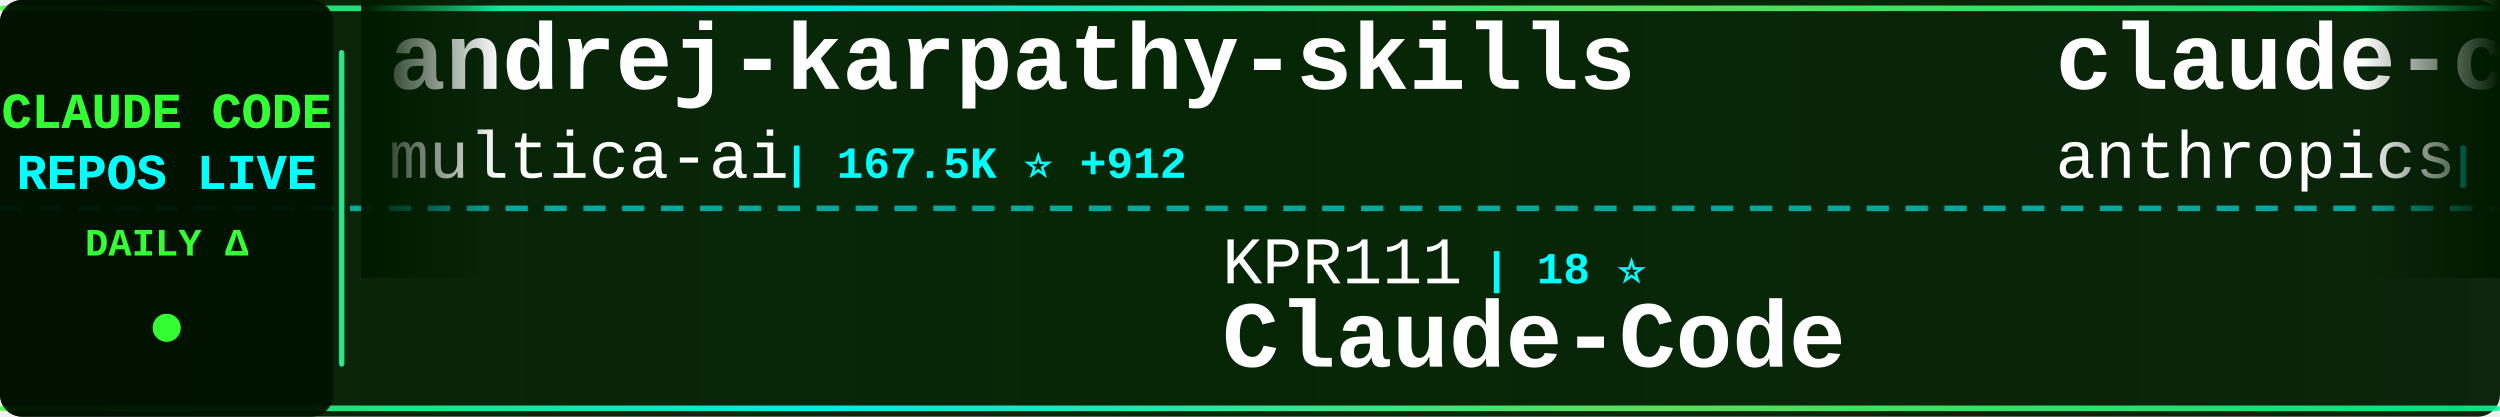
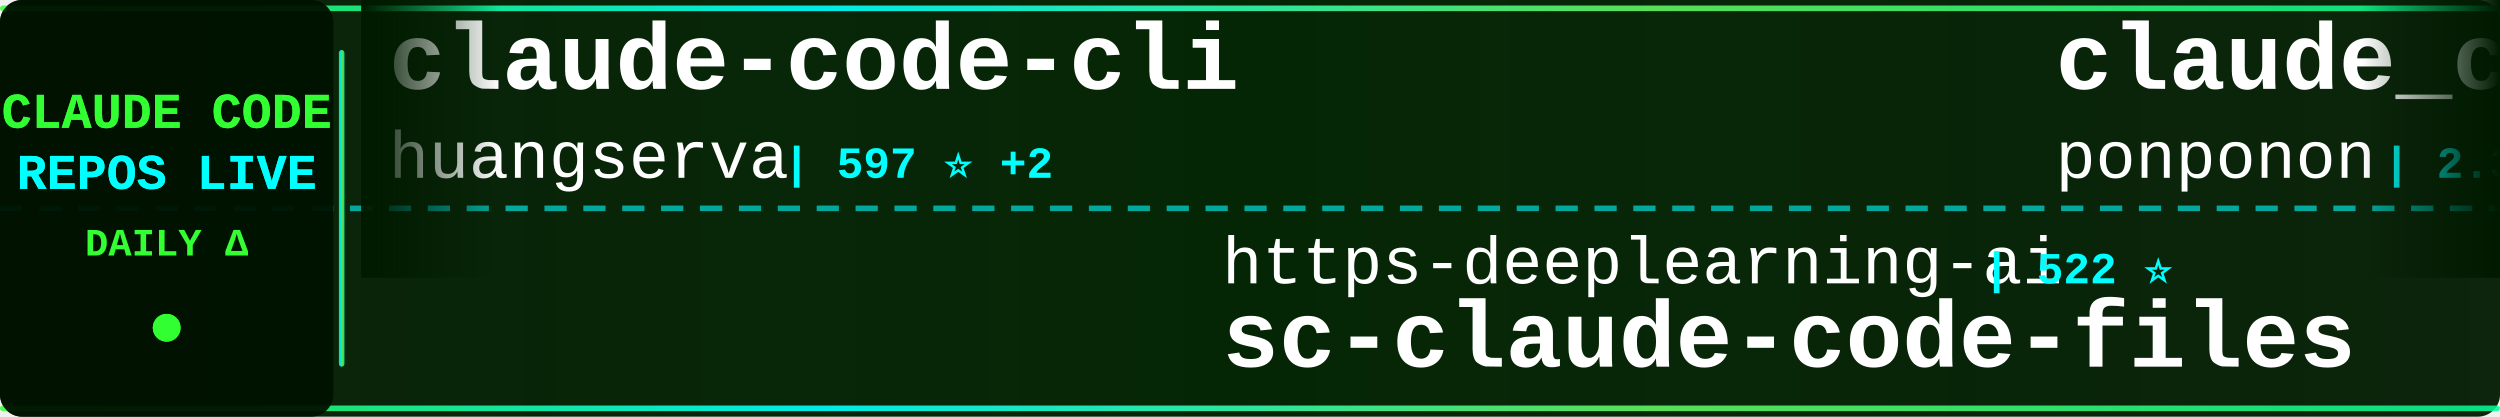
<svg xmlns="http://www.w3.org/2000/svg" width="900" height="150">
  <defs>
    <linearGradient id="tickerBg" x1="0%" y1="0%" x2="100%" y2="0%">
      <stop offset="0%" style="stop-color:#001a00;stop-opacity:0.95" />
      <stop offset="50%" style="stop-color:#002200;stop-opacity:0.98" />
      <stop offset="100%" style="stop-color:#001a00;stop-opacity:0.95" />
    </linearGradient>
    <linearGradient id="borderGrad" x1="0%" y1="0%" x2="100%" y2="0%">
      <stop offset="0%" style="stop-color:#33ff33;stop-opacity:0.85">
        <animate attributeName="stop-opacity" values="0.85;1;0.85" dur="2s" repeatCount="indefinite" />
      </stop>
      <stop offset="33%" style="stop-color:#00ffff;stop-opacity:0.9">
        <animate attributeName="stop-opacity" values="0.9;1;0.9" dur="2.2s" repeatCount="indefinite" />
      </stop>
      <stop offset="66%" style="stop-color:#66ff66;stop-opacity:0.85">
        <animate attributeName="stop-opacity" values="0.85;1;0.85" dur="1.8s" repeatCount="indefinite" />
      </stop>
      <stop offset="100%" style="stop-color:#00ff99;stop-opacity:0.85">
        <animate attributeName="stop-opacity" values="0.85;1;0.85" dur="2s" repeatCount="indefinite" />
      </stop>
    </linearGradient>
    <filter id="textGlow">
      <feGaussianBlur stdDeviation="0.1" result="coloredBlur" />
      <feMerge>
        <feMergeNode in="coloredBlur" />
        <feMergeNode in="SourceGraphic" />
      </feMerge>
    </filter>
    <filter id="metricGlow">
      <feGaussianBlur stdDeviation="0.2" result="coloredBlur" />
      <feMerge>
        <feMergeNode in="coloredBlur" />
        <feMergeNode in="SourceGraphic" />
      </feMerge>
    </filter>
    <linearGradient id="leftFade" x1="0%" y1="0%" x2="100%" y2="0%">
      <stop offset="0%" style="stop-color:#001a00;stop-opacity:1" />
      <stop offset="100%" style="stop-color:#001a00;stop-opacity:0" />
    </linearGradient>
    <linearGradient id="rightFade" x1="0%" y1="0%" x2="100%" y2="0%">
      <stop offset="0%" style="stop-color:#001a00;stop-opacity:0" />
      <stop offset="100%" style="stop-color:#001a00;stop-opacity:1" />
    </linearGradient>
  </defs>
  <rect width="900" height="150" fill="url(#tickerBg)" rx="8" />
  <rect x="0" y="2" width="900" height="2" fill="url(#borderGrad)" rx="1" />
  <rect x="0" y="146" width="900" height="2" fill="url(#borderGrad)" rx="1" />
  <line x1="0" y1="75" x2="900" y2="75" stroke="#00ffff" stroke-width="2" stroke-dasharray="8 6" opacity="0.6" />
  <rect x="0" y="0" width="120" height="150" fill="#001100" opacity="0.95" rx="8" />
  <text x="60" y="46" font-family="'Courier New', monospace" font-size="18" font-weight="bold" fill="#33ff33" text-anchor="middle" filter="url(#textGlow)">
    CLAUDE CODE
  </text>
  <text x="60" y="68" font-family="'Courier New', monospace" font-size="18" font-weight="bold" fill="#00ffff" text-anchor="middle" filter="url(#textGlow)">
    REPOS LIVE
  </text>
  <text x="60" y="92" font-family="'Courier New', monospace" font-size="14" font-weight="bold" fill="#33ff33" text-anchor="middle">
    DAILY Δ
  </text>
  <circle cx="60" cy="118" r="5" fill="#33ff33" filter="url(#metricGlow)">
    <animate attributeName="r" values="4;6;4" dur="1.5s" repeatCount="indefinite" />
    <animate attributeName="opacity" values="0.6;1;0.6" dur="1.5s" repeatCount="indefinite" />
  </circle>
  <rect x="122" y="18" width="2" height="114" fill="url(#borderGrad)" rx="1" />
  <clipPath id="tickerClip">
    <rect x="130" y="0" width="770" height="150" />
  </clipPath>
  <g clip-path="url(#tickerClip)">
    <g id="tickerItems">
      <animateTransform attributeName="transform" attributeType="XML" type="translate" from="0 0" to="-3000 0" dur="54s" repeatCount="indefinite" />
      <g transform="translate(0, 0)">
-         <text x="140" y="32" font-family="'Courier New', monospace" font-size="34" font-weight="bold" fill="#ffffff">andrej-karpathy-skills</text>
-         <text x="140" y="64" font-family="'Courier New', monospace" font-size="24" font-weight="normal" fill="#ffffff" opacity="1.0">multica-ai</text>
-         <text x="282" y="64" font-family="'Courier New', monospace" font-size="16" font-weight="bold" fill="#00ffff"> | 167.5K ⭐ +912</text>
+         <text x="140" y="32" font-family="'Courier New', monospace" font-size="34" font-weight="bold" fill="#ffffff">claude-code-cli</text>
+         <text x="140" y="64" font-family="'Courier New', monospace" font-size="24" font-weight="normal" fill="#ffffff" opacity="1.0">huangserva</text>
+         <text x="282" y="64" font-family="'Courier New', monospace" font-size="16" font-weight="bold" fill="#00ffff"> | 597 ⭐ +2</text>
      </g>
      <g transform="translate(300, 0)">
-         <text x="140" y="102" font-family="'Courier New', monospace" font-size="24" font-weight="normal" fill="#ffffff" opacity="1.0">KPR111</text>
-         <text x="234" y="102" font-family="'Courier New', monospace" font-size="16" font-weight="bold" fill="#00ffff"> | 18 ⭐</text>
-         <text x="140" y="132" font-family="'Courier New', monospace" font-size="34" font-weight="bold" fill="#ffffff">Claude-Code</text>
-       </g>
-       <g transform="translate(600, 0)">
-         <text x="140" y="32" font-family="'Courier New', monospace" font-size="34" font-weight="bold" fill="#ffffff">claude-code-security-rev...</text>
-         <text x="140" y="64" font-family="'Courier New', monospace" font-size="24" font-weight="normal" fill="#ffffff" opacity="1.0">anthropics</text>
-         <text x="282" y="64" font-family="'Courier New', monospace" font-size="16" font-weight="bold" fill="#00ffff"> | 4.9K ⭐ +12</text>
-       </g>
-       <g transform="translate(900, 0)">
        <text x="140" y="102" font-family="'Courier New', monospace" font-size="24" font-weight="normal" fill="#ffffff" opacity="1.0">https-deeplearning-ai</text>
        <text x="414" y="102" font-family="'Courier New', monospace" font-size="16" font-weight="bold" fill="#00ffff"> | 522 ⭐</text>
        <text x="140" y="132" font-family="'Courier New', monospace" font-size="34" font-weight="bold" fill="#ffffff">sc-claude-code-files</text>
      </g>
+       <g transform="translate(600, 0)">
+         <text x="140" y="32" font-family="'Courier New', monospace" font-size="34" font-weight="bold" fill="#ffffff">claude_code_src</text>
+         <text x="140" y="64" font-family="'Courier New', monospace" font-size="24" font-weight="normal" fill="#ffffff" opacity="1.0">ponponon</text>
+         <text x="258" y="64" font-family="'Courier New', monospace" font-size="16" font-weight="bold" fill="#00ffff"> | 2.3K ⭐ +3</text>
+       </g>
+       <g transform="translate(900, 0)">
+         <text x="140" y="102" font-family="'Courier New', monospace" font-size="24" font-weight="normal" fill="#ffffff" opacity="1.0">VoltAgent</text>
+         <text x="270" y="102" font-family="'Courier New', monospace" font-size="16" font-weight="bold" fill="#00ffff"> | 21.2K ⭐ +65</text>
+         <text x="140" y="132" font-family="'Courier New', monospace" font-size="34" font-weight="bold" fill="#ffffff">awesome-claude-code-suba...</text>
+       </g>
      <g transform="translate(1200, 0)">
-         <text x="140" y="32" font-family="'Courier New', monospace" font-size="34" font-weight="bold" fill="#ffffff">claude-code-source-code</text>
-         <text x="140" y="64" font-family="'Courier New', monospace" font-size="24" font-weight="normal" fill="#ffffff" opacity="1.0">777genius</text>
-         <text x="270" y="64" font-family="'Courier New', monospace" font-size="16" font-weight="bold" fill="#00ffff"> | 913 ⭐</text>
+         <text x="140" y="32" font-family="'Courier New', monospace" font-size="34" font-weight="bold" fill="#ffffff">claude-code-tips</text>
+         <text x="140" y="64" font-family="'Courier New', monospace" font-size="24" font-weight="normal" fill="#ffffff" opacity="1.0">ykdojo</text>
+         <text x="234" y="64" font-family="'Courier New', monospace" font-size="16" font-weight="bold" fill="#00ffff"> | 8.6K ⭐ +12</text>
      </g>
      <g transform="translate(1500, 0)">
-         <text x="140" y="102" font-family="'Courier New', monospace" font-size="24" font-weight="normal" fill="#ffffff" opacity="1.0">pengchengneo</text>
-         <text x="306" y="102" font-family="'Courier New', monospace" font-size="16" font-weight="bold" fill="#00ffff"> | 1.5K ⭐ +6</text>
-         <text x="140" y="132" font-family="'Courier New', monospace" font-size="34" font-weight="bold" fill="#ffffff">Claude-Code</text>
+         <text x="140" y="102" font-family="'Courier New', monospace" font-size="24" font-weight="normal" fill="#ffffff" opacity="1.0">sickn33</text>
+         <text x="246" y="102" font-family="'Courier New', monospace" font-size="16" font-weight="bold" fill="#00ffff"> | 39.7K ⭐ +113</text>
+         <text x="140" y="132" font-family="'Courier New', monospace" font-size="34" font-weight="bold" fill="#ffffff">antigravity-awesome-skil...</text>
      </g>
      <g transform="translate(1800, 0)">
-         <text x="140" y="32" font-family="'Courier New', monospace" font-size="34" font-weight="bold" fill="#ffffff">claude-coder</text>
-         <text x="140" y="64" font-family="'Courier New', monospace" font-size="24" font-weight="normal" fill="#ffffff" opacity="1.0">kodu-ai</text>
-         <text x="246" y="64" font-family="'Courier New', monospace" font-size="16" font-weight="bold" fill="#00ffff"> | 5.3K ⭐</text>
+         <text x="140" y="32" font-family="'Courier New', monospace" font-size="34" font-weight="bold" fill="#ffffff">ralph-claude-code</text>
+         <text x="140" y="64" font-family="'Courier New', monospace" font-size="24" font-weight="normal" fill="#ffffff" opacity="1.0">frankbria</text>
+         <text x="270" y="64" font-family="'Courier New', monospace" font-size="16" font-weight="bold" fill="#00ffff"> | 9.3K ⭐ +4</text>
      </g>
      <g transform="translate(2100, 0)">
-         <text x="140" y="102" font-family="'Courier New', monospace" font-size="24" font-weight="normal" fill="#ffffff" opacity="1.0">chauncygu</text>
-         <text x="270" y="102" font-family="'Courier New', monospace" font-size="16" font-weight="bold" fill="#00ffff"> | 2.6K ⭐ +4</text>
-         <text x="140" y="132" font-family="'Courier New', monospace" font-size="34" font-weight="bold" fill="#ffffff">collection-claude-code-s...</text>
+         <text x="140" y="102" font-family="'Courier New', monospace" font-size="24" font-weight="normal" fill="#ffffff" opacity="1.0">shanraisshan</text>
+         <text x="306" y="102" font-family="'Courier New', monospace" font-size="16" font-weight="bold" fill="#00ffff"> | 56.4K ⭐ +175</text>
+         <text x="140" y="132" font-family="'Courier New', monospace" font-size="34" font-weight="bold" fill="#ffffff">claude-code-best-practic...</text>
      </g>
      <g transform="translate(2400, 0)">
-         <text x="140" y="32" font-family="'Courier New', monospace" font-size="34" font-weight="bold" fill="#ffffff">claude-code-guide</text>
-         <text x="140" y="64" font-family="'Courier New', monospace" font-size="24" font-weight="normal" fill="#ffffff" opacity="1.0">zebbern</text>
-         <text x="246" y="64" font-family="'Courier New', monospace" font-size="16" font-weight="bold" fill="#00ffff"> | 4.2K ⭐ +3</text>
+         <text x="140" y="32" font-family="'Courier New', monospace" font-size="34" font-weight="bold" fill="#ffffff">my-claude-code-setup</text>
+         <text x="140" y="64" font-family="'Courier New', monospace" font-size="24" font-weight="normal" fill="#ffffff" opacity="1.0">centminmod</text>
+         <text x="282" y="64" font-family="'Courier New', monospace" font-size="16" font-weight="bold" fill="#00ffff"> | 2.4K ⭐ +5</text>
      </g>
      <g transform="translate(2700, 0)">
-         <text x="140" y="102" font-family="'Courier New', monospace" font-size="24" font-weight="normal" fill="#ffffff" opacity="1.0">Windy3f3f3f3f</text>
-         <text x="318" y="102" font-family="'Courier New', monospace" font-size="16" font-weight="bold" fill="#00ffff"> | 2.6K ⭐ +11</text>
-         <text x="140" y="132" font-family="'Courier New', monospace" font-size="34" font-weight="bold" fill="#ffffff">how-claude-code-works</text>
+         <text x="140" y="102" font-family="'Courier New', monospace" font-size="24" font-weight="normal" fill="#ffffff" opacity="1.0">Chachamaru127</text>
+         <text x="318" y="102" font-family="'Courier New', monospace" font-size="16" font-weight="bold" fill="#00ffff"> | 2.6K ⭐ +25</text>
+         <text x="140" y="132" font-family="'Courier New', monospace" font-size="34" font-weight="bold" fill="#ffffff">claude-code-harness</text>
      </g>
      <g transform="translate(3000, 0)">
-         <text x="140" y="32" font-family="'Courier New', monospace" font-size="34" font-weight="bold" fill="#ffffff">andrej-karpathy-skills</text>
-         <text x="140" y="64" font-family="'Courier New', monospace" font-size="24" font-weight="normal" fill="#ffffff" opacity="1.0">multica-ai</text>
-         <text x="282" y="64" font-family="'Courier New', monospace" font-size="16" font-weight="bold" fill="#00ffff"> | 167.5K ⭐ +912</text>
+         <text x="140" y="32" font-family="'Courier New', monospace" font-size="34" font-weight="bold" fill="#ffffff">claude-code-cli</text>
+         <text x="140" y="64" font-family="'Courier New', monospace" font-size="24" font-weight="normal" fill="#ffffff" opacity="1.0">huangserva</text>
+         <text x="282" y="64" font-family="'Courier New', monospace" font-size="16" font-weight="bold" fill="#00ffff"> | 597 ⭐ +2</text>
      </g>
      <g transform="translate(3300, 0)">
-         <text x="140" y="102" font-family="'Courier New', monospace" font-size="24" font-weight="normal" fill="#ffffff" opacity="1.0">KPR111</text>
-         <text x="234" y="102" font-family="'Courier New', monospace" font-size="16" font-weight="bold" fill="#00ffff"> | 18 ⭐</text>
-         <text x="140" y="132" font-family="'Courier New', monospace" font-size="34" font-weight="bold" fill="#ffffff">Claude-Code</text>
-       </g>
-       <g transform="translate(3600, 0)">
-         <text x="140" y="32" font-family="'Courier New', monospace" font-size="34" font-weight="bold" fill="#ffffff">claude-code-security-rev...</text>
-         <text x="140" y="64" font-family="'Courier New', monospace" font-size="24" font-weight="normal" fill="#ffffff" opacity="1.0">anthropics</text>
-         <text x="282" y="64" font-family="'Courier New', monospace" font-size="16" font-weight="bold" fill="#00ffff"> | 4.9K ⭐ +12</text>
-       </g>
-       <g transform="translate(3900, 0)">
        <text x="140" y="102" font-family="'Courier New', monospace" font-size="24" font-weight="normal" fill="#ffffff" opacity="1.0">https-deeplearning-ai</text>
        <text x="414" y="102" font-family="'Courier New', monospace" font-size="16" font-weight="bold" fill="#00ffff"> | 522 ⭐</text>
        <text x="140" y="132" font-family="'Courier New', monospace" font-size="34" font-weight="bold" fill="#ffffff">sc-claude-code-files</text>
+       </g>
+       <g transform="translate(3600, 0)">
+         <text x="140" y="32" font-family="'Courier New', monospace" font-size="34" font-weight="bold" fill="#ffffff">claude_code_src</text>
+         <text x="140" y="64" font-family="'Courier New', monospace" font-size="24" font-weight="normal" fill="#ffffff" opacity="1.0">ponponon</text>
+         <text x="258" y="64" font-family="'Courier New', monospace" font-size="16" font-weight="bold" fill="#00ffff"> | 2.3K ⭐ +3</text>
+       </g>
+       <g transform="translate(3900, 0)">
+         <text x="140" y="102" font-family="'Courier New', monospace" font-size="24" font-weight="normal" fill="#ffffff" opacity="1.0">VoltAgent</text>
+         <text x="270" y="102" font-family="'Courier New', monospace" font-size="16" font-weight="bold" fill="#00ffff"> | 21.2K ⭐ +65</text>
+         <text x="140" y="132" font-family="'Courier New', monospace" font-size="34" font-weight="bold" fill="#ffffff">awesome-claude-code-suba...</text>
      </g>
    </g>
  </g>
  <rect x="130" y="0" width="50" height="100" fill="url(#leftFade)" />
  <rect x="850" y="0" width="50" height="100" fill="url(#rightFade)" />
</svg>
